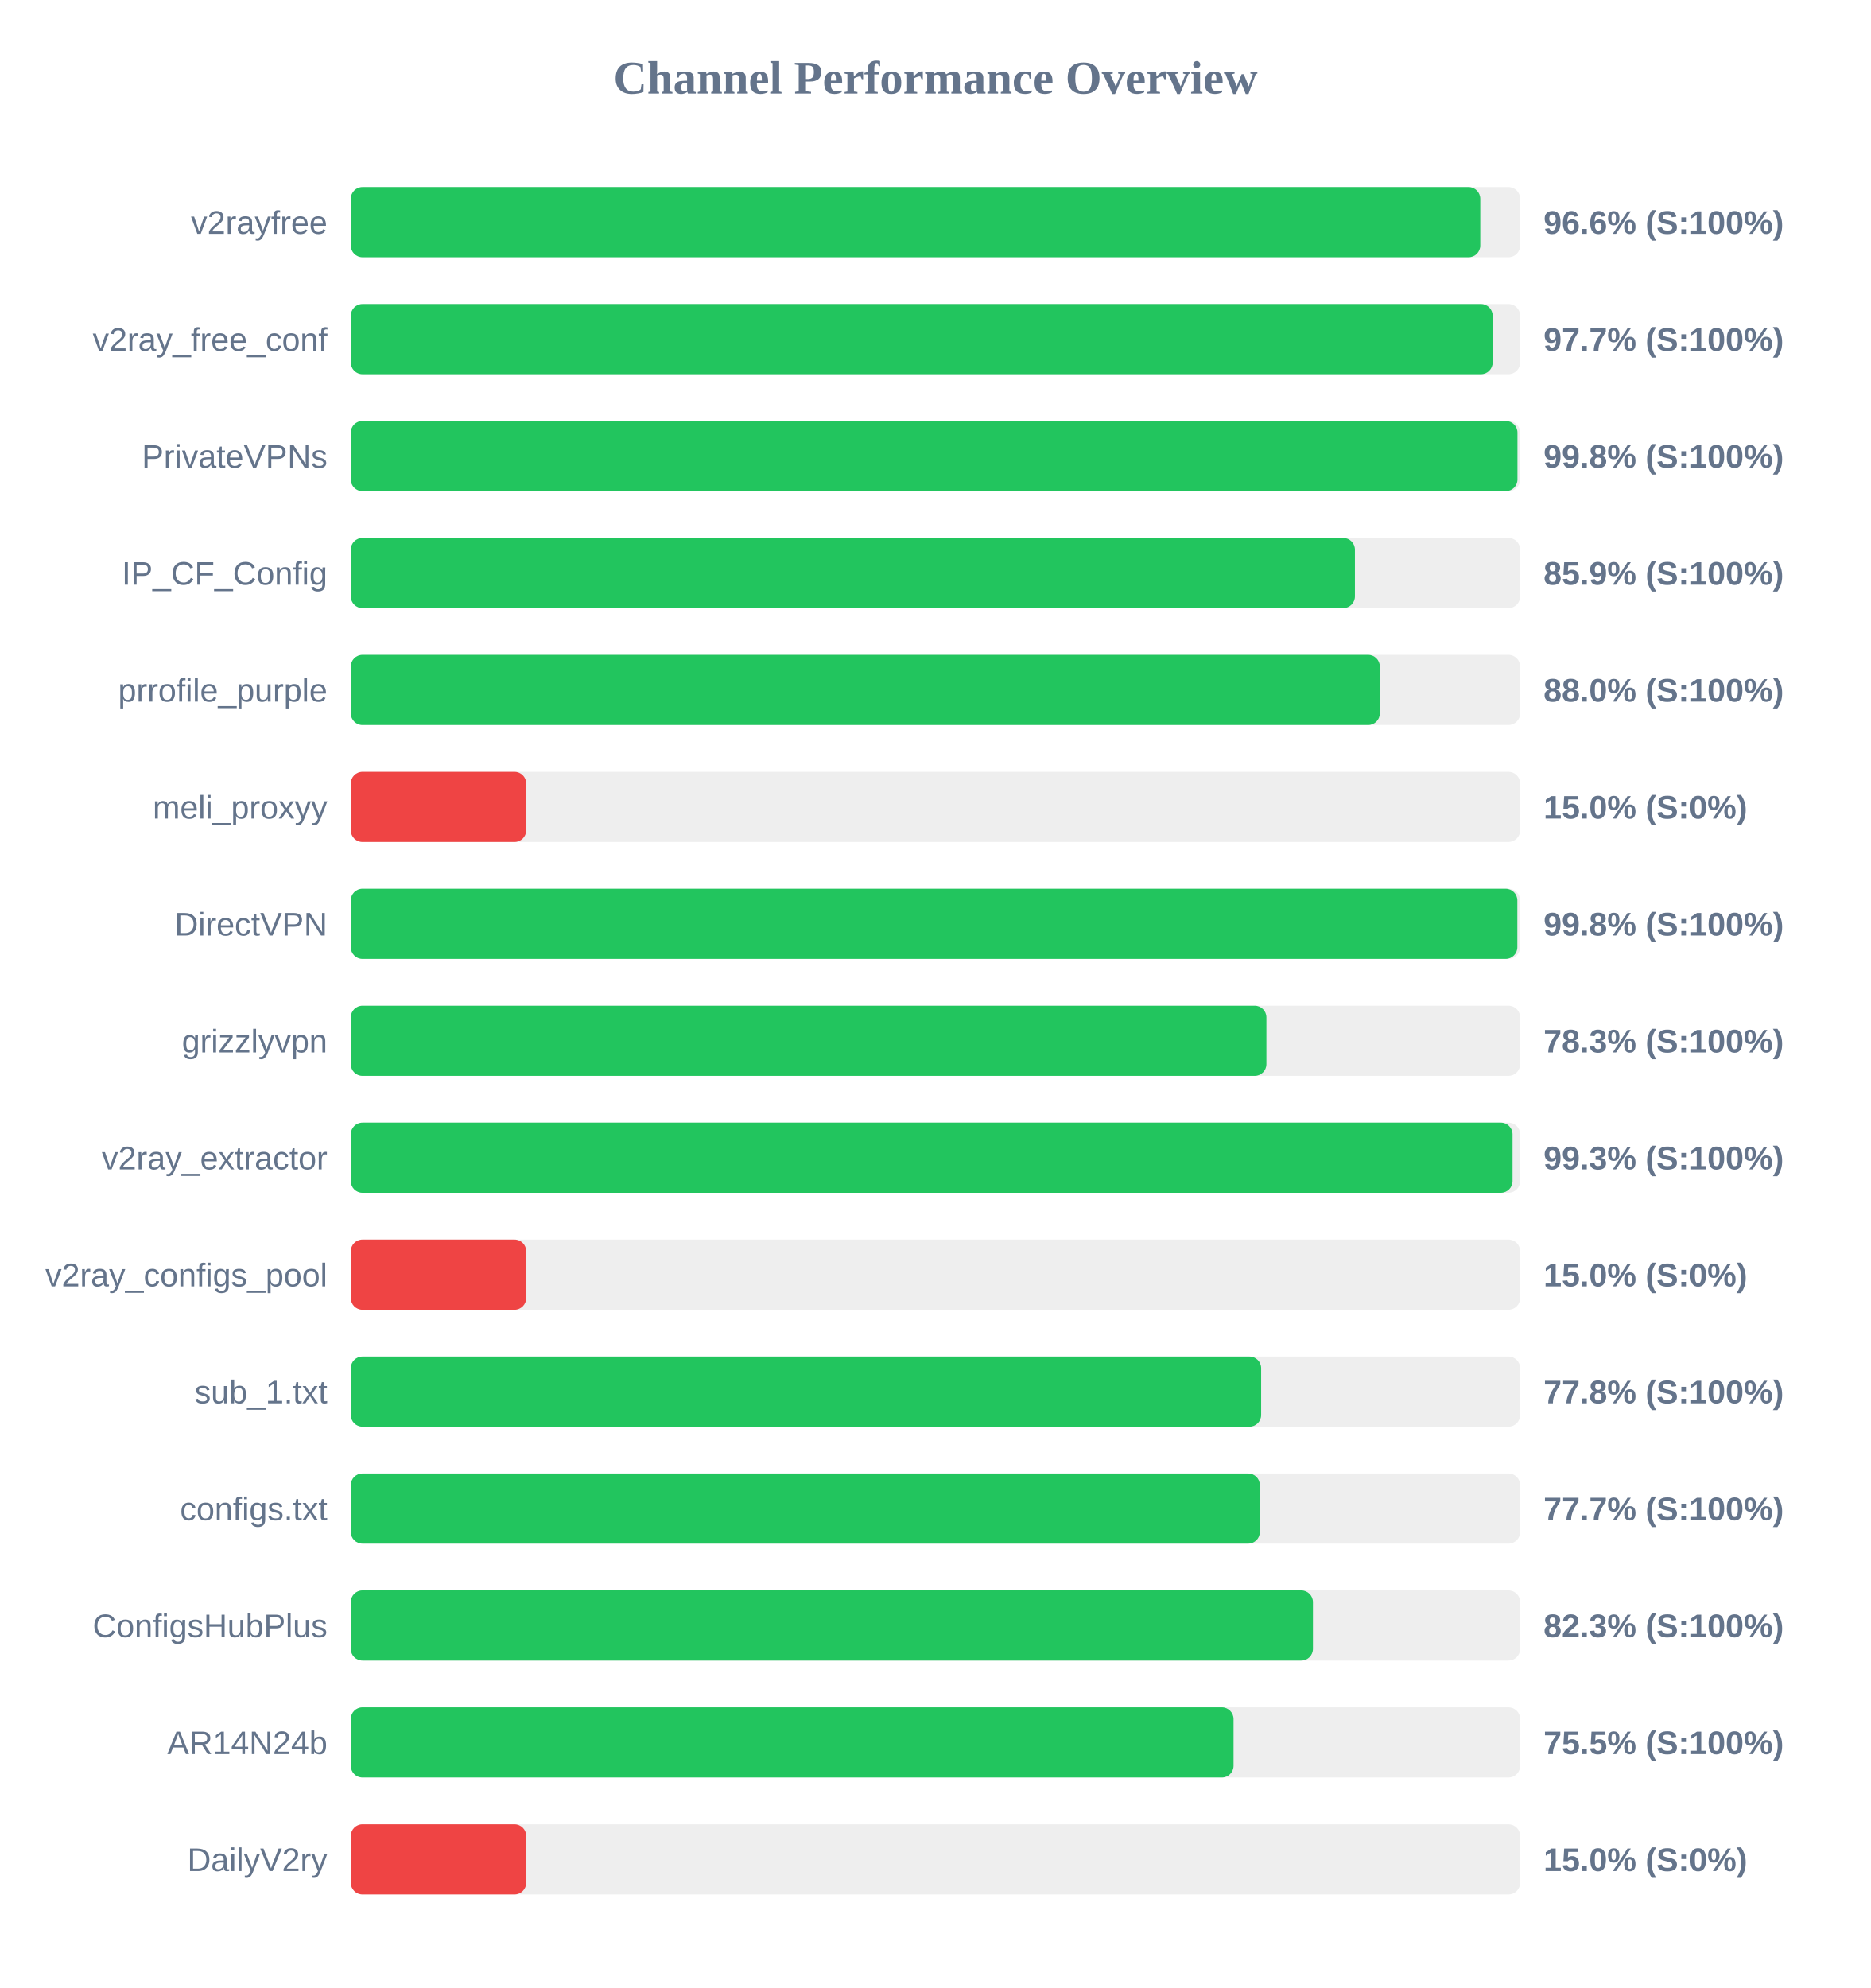
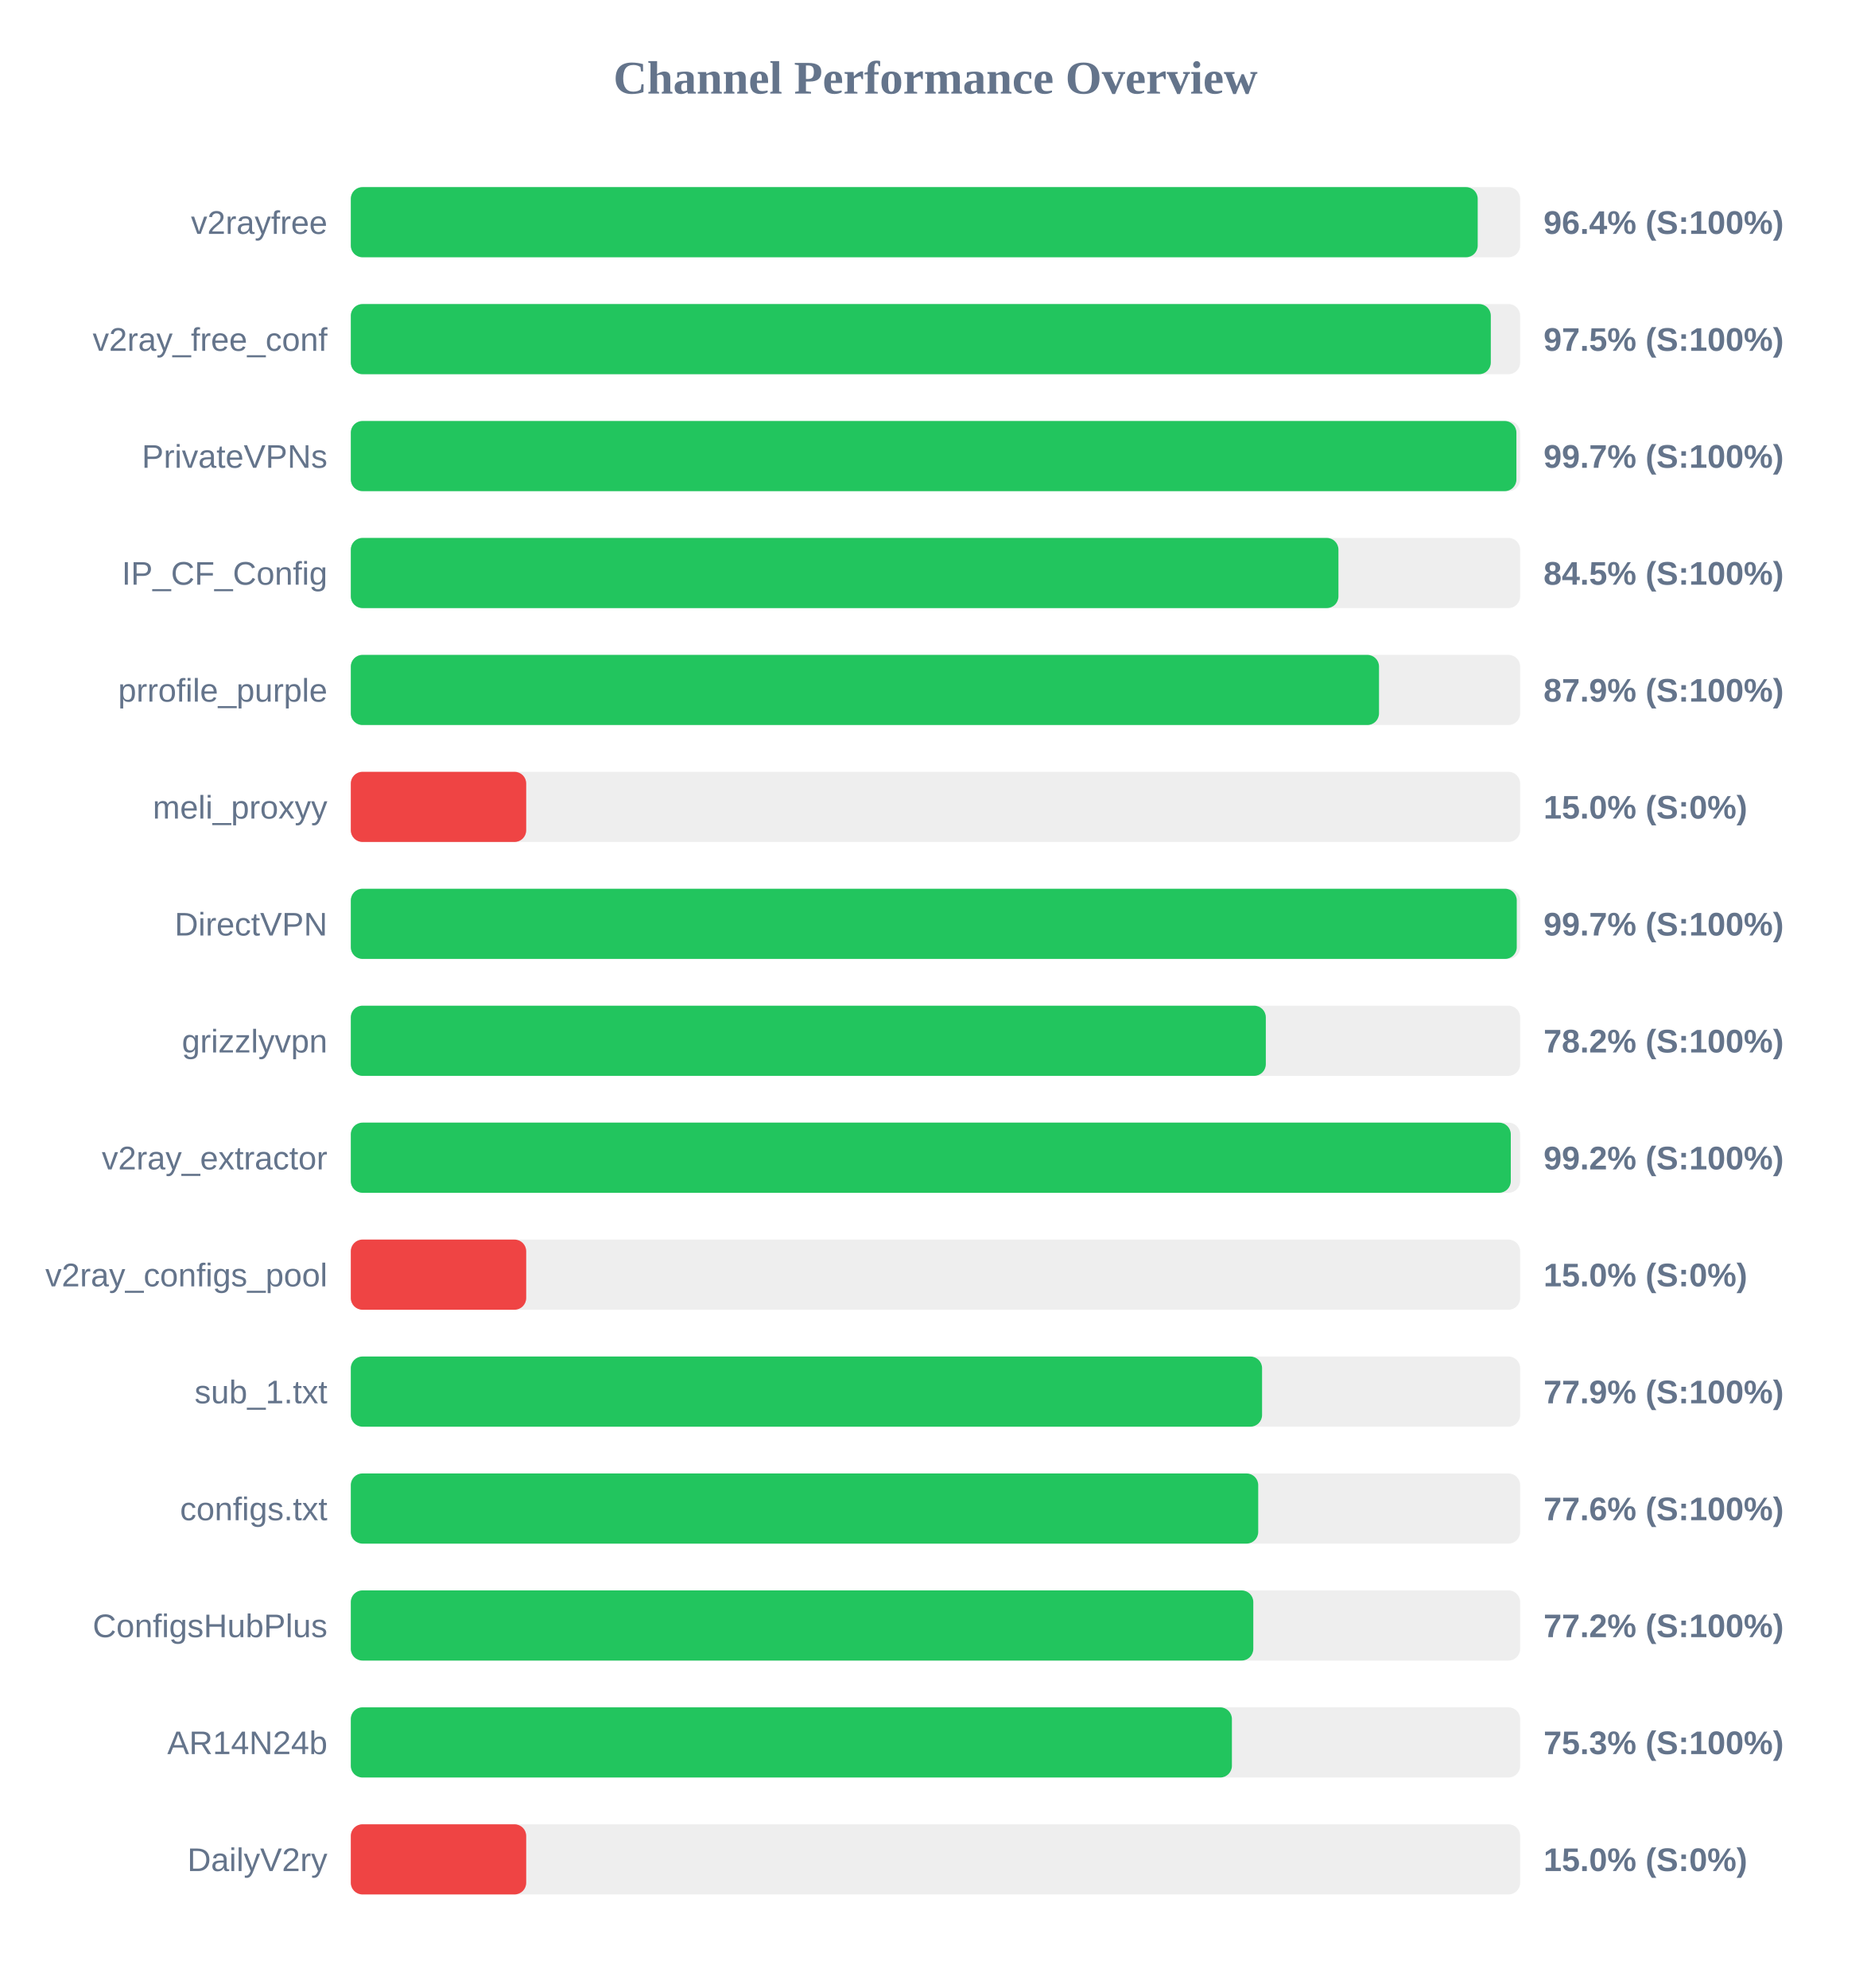
<svg xmlns="http://www.w3.org/2000/svg" width="800" height="850" version="1.1">
  <style>
        .row { font: 14px Arial; fill: #64748b; }
        .score { font: bold 14px Arial; fill: #64748b; }
    </style>
  <text x="400" y="40" text-anchor="middle" font-size="20px" font-weight="bold" fill="#64748b">Channel Performance Overview</text>
  <rect x="150" y="80" width="500" height="30" fill="#eee" rx="5" />
-   <rect x="150" y="80" width="482.95" height="30" fill="#22c55e" rx="5" />
+   <rect x="150" y="80" width="481.85" height="30" fill="#22c55e" rx="5" />
  <text x="140" y="100" text-anchor="end" class="row">v2rayfree</text>
-   <text x="660" y="100" text-anchor="start" class="score">96.6% (S:100%)</text>
+   <text x="660" y="100" text-anchor="start" class="score">96.4% (S:100%)</text>
  <rect x="150" y="130" width="500" height="30" fill="#eee" rx="5" />
-   <rect x="150" y="130" width="488.25" height="30" fill="#22c55e" rx="5" />
+   <rect x="150" y="130" width="487.45" height="30" fill="#22c55e" rx="5" />
  <text x="140" y="150" text-anchor="end" class="row">v2ray_free_conf</text>
-   <text x="660" y="150" text-anchor="start" class="score">97.7% (S:100%)</text>
+   <text x="660" y="150" text-anchor="start" class="score">97.5% (S:100%)</text>
  <rect x="150" y="180" width="500" height="30" fill="#eee" rx="5" />
-   <rect x="150" y="180" width="498.85" height="30" fill="#22c55e" rx="5" />
+   <rect x="150" y="180" width="498.4" height="30" fill="#22c55e" rx="5" />
  <text x="140" y="200" text-anchor="end" class="row">PrivateVPNs</text>
-   <text x="660" y="200" text-anchor="start" class="score">99.8% (S:100%)</text>
+   <text x="660" y="200" text-anchor="start" class="score">99.7% (S:100%)</text>
  <rect x="150" y="230" width="500" height="30" fill="#eee" rx="5" />
-   <rect x="150" y="230" width="429.35" height="30" fill="#22c55e" rx="5" />
+   <rect x="150" y="230" width="422.3" height="30" fill="#22c55e" rx="5" />
  <text x="140" y="250" text-anchor="end" class="row">IP_CF_Config</text>
-   <text x="660" y="250" text-anchor="start" class="score">85.9% (S:100%)</text>
+   <text x="660" y="250" text-anchor="start" class="score">84.5% (S:100%)</text>
  <rect x="150" y="280" width="500" height="30" fill="#eee" rx="5" />
-   <rect x="150" y="280" width="440.0" height="30" fill="#22c55e" rx="5" />
+   <rect x="150" y="280" width="439.65" height="30" fill="#22c55e" rx="5" />
  <text x="140" y="300" text-anchor="end" class="row">prrofile_purple</text>
-   <text x="660" y="300" text-anchor="start" class="score">88.0% (S:100%)</text>
+   <text x="660" y="300" text-anchor="start" class="score">87.9% (S:100%)</text>
  <rect x="150" y="330" width="500" height="30" fill="#eee" rx="5" />
  <rect x="150" y="330" width="75.0" height="30" fill="#ef4444" rx="5" />
  <text x="140" y="350" text-anchor="end" class="row">meli_proxyy</text>
  <text x="660" y="350" text-anchor="start" class="score">15.0% (S:0%)</text>
  <rect x="150" y="380" width="500" height="30" fill="#eee" rx="5" />
-   <rect x="150" y="380" width="498.8" height="30" fill="#22c55e" rx="5" />
+   <rect x="150" y="380" width="498.55" height="30" fill="#22c55e" rx="5" />
  <text x="140" y="400" text-anchor="end" class="row">DirectVPN</text>
-   <text x="660" y="400" text-anchor="start" class="score">99.8% (S:100%)</text>
+   <text x="660" y="400" text-anchor="start" class="score">99.7% (S:100%)</text>
  <rect x="150" y="430" width="500" height="30" fill="#eee" rx="5" />
-   <rect x="150" y="430" width="391.5" height="30" fill="#22c55e" rx="5" />
+   <rect x="150" y="430" width="391.25" height="30" fill="#22c55e" rx="5" />
  <text x="140" y="450" text-anchor="end" class="row">grizzlyvpn</text>
-   <text x="660" y="450" text-anchor="start" class="score">78.3% (S:100%)</text>
+   <text x="660" y="450" text-anchor="start" class="score">78.2% (S:100%)</text>
  <rect x="150" y="480" width="500" height="30" fill="#eee" rx="5" />
-   <rect x="150" y="480" width="496.75" height="30" fill="#22c55e" rx="5" />
+   <rect x="150" y="480" width="496.0" height="30" fill="#22c55e" rx="5" />
  <text x="140" y="500" text-anchor="end" class="row">v2ray_extractor</text>
-   <text x="660" y="500" text-anchor="start" class="score">99.3% (S:100%)</text>
+   <text x="660" y="500" text-anchor="start" class="score">99.2% (S:100%)</text>
  <rect x="150" y="530" width="500" height="30" fill="#eee" rx="5" />
  <rect x="150" y="530" width="75.0" height="30" fill="#ef4444" rx="5" />
  <text x="140" y="550" text-anchor="end" class="row">v2ray_configs_pool</text>
  <text x="660" y="550" text-anchor="start" class="score">15.0% (S:0%)</text>
  <rect x="150" y="580" width="500" height="30" fill="#eee" rx="5" />
-   <rect x="150" y="580" width="389.25" height="30" fill="#22c55e" rx="5" />
+   <rect x="150" y="580" width="389.65" height="30" fill="#22c55e" rx="5" />
  <text x="140" y="600" text-anchor="end" class="row">sub_1.txt</text>
-   <text x="660" y="600" text-anchor="start" class="score">77.8% (S:100%)</text>
+   <text x="660" y="600" text-anchor="start" class="score">77.9% (S:100%)</text>
  <rect x="150" y="630" width="500" height="30" fill="#eee" rx="5" />
-   <rect x="150" y="630" width="388.7" height="30" fill="#22c55e" rx="5" />
+   <rect x="150" y="630" width="388.0" height="30" fill="#22c55e" rx="5" />
  <text x="140" y="650" text-anchor="end" class="row">configs.txt</text>
-   <text x="660" y="650" text-anchor="start" class="score">77.7% (S:100%)</text>
+   <text x="660" y="650" text-anchor="start" class="score">77.6% (S:100%)</text>
  <rect x="150" y="680" width="500" height="30" fill="#eee" rx="5" />
-   <rect x="150" y="680" width="411.4" height="30" fill="#22c55e" rx="5" />
+   <rect x="150" y="680" width="385.9" height="30" fill="#22c55e" rx="5" />
  <text x="140" y="700" text-anchor="end" class="row">ConfigsHubPlus</text>
-   <text x="660" y="700" text-anchor="start" class="score">82.3% (S:100%)</text>
+   <text x="660" y="700" text-anchor="start" class="score">77.2% (S:100%)</text>
  <rect x="150" y="730" width="500" height="30" fill="#eee" rx="5" />
-   <rect x="150" y="730" width="377.45" height="30" fill="#22c55e" rx="5" />
+   <rect x="150" y="730" width="376.75" height="30" fill="#22c55e" rx="5" />
  <text x="140" y="750" text-anchor="end" class="row">AR14N24b</text>
-   <text x="660" y="750" text-anchor="start" class="score">75.5% (S:100%)</text>
+   <text x="660" y="750" text-anchor="start" class="score">75.3% (S:100%)</text>
  <rect x="150" y="780" width="500" height="30" fill="#eee" rx="5" />
  <rect x="150" y="780" width="75.0" height="30" fill="#ef4444" rx="5" />
  <text x="140" y="800" text-anchor="end" class="row">DailyV2ry</text>
  <text x="660" y="800" text-anchor="start" class="score">15.0% (S:0%)</text>
</svg>
